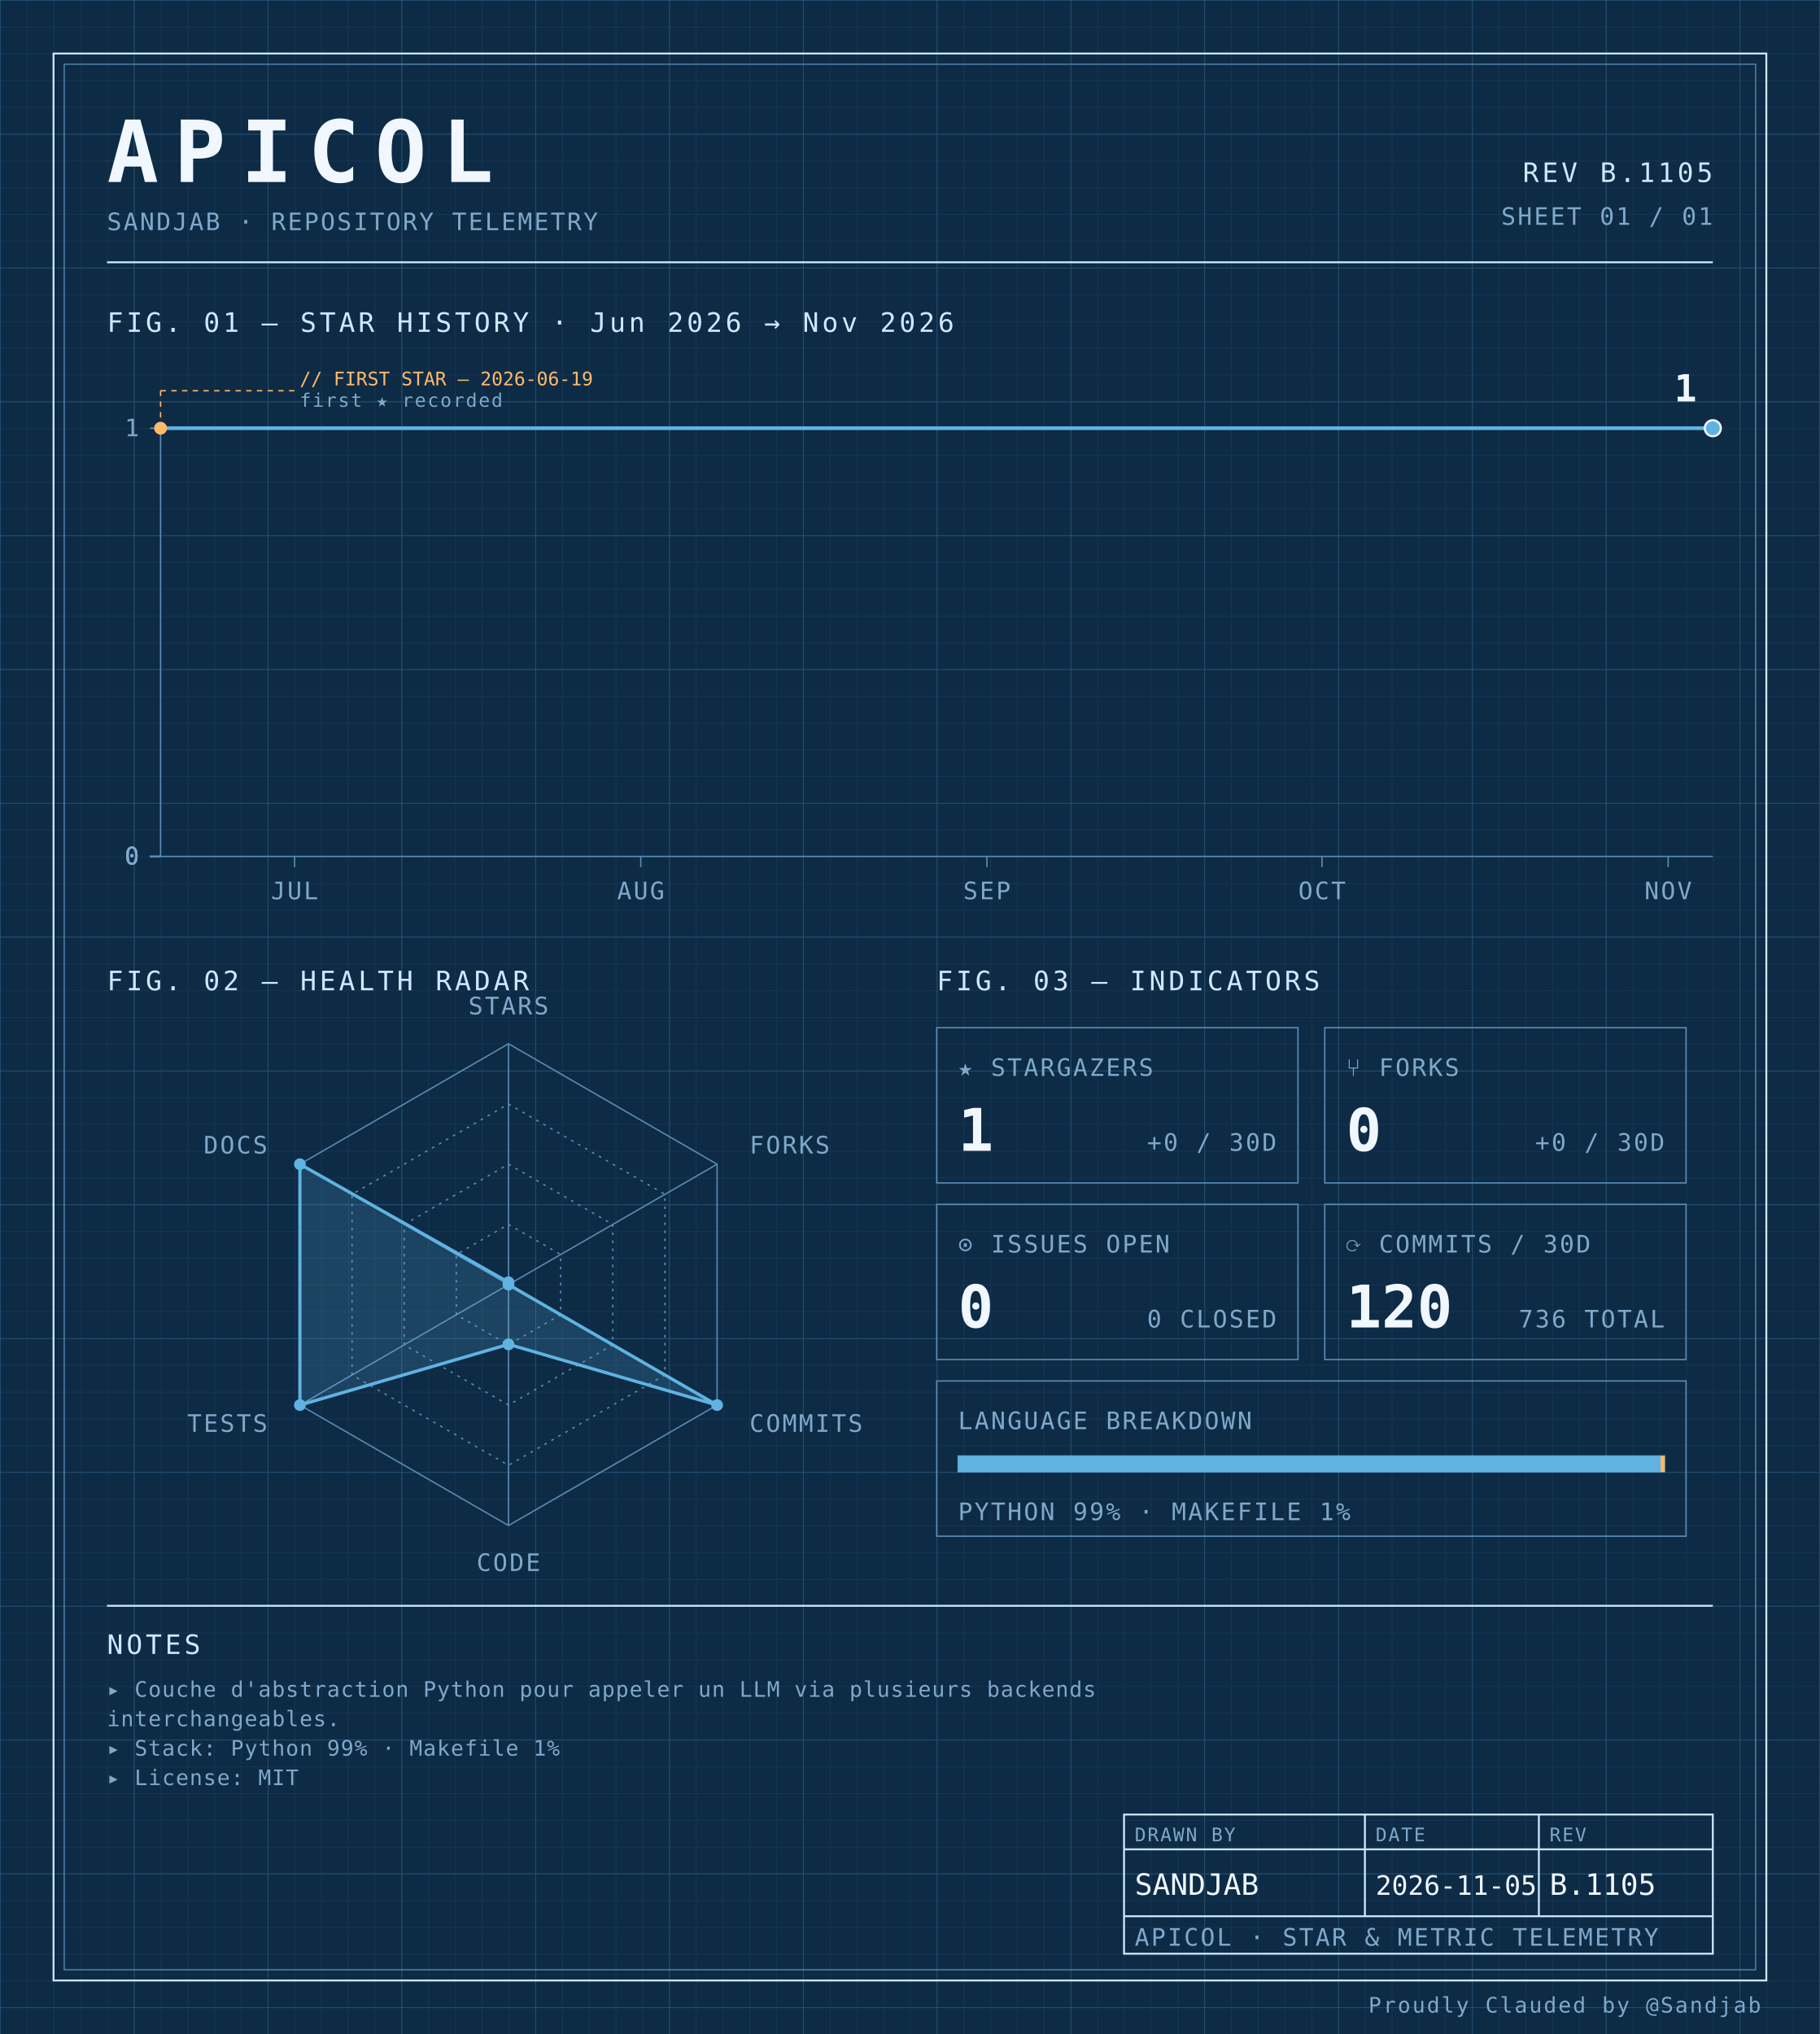
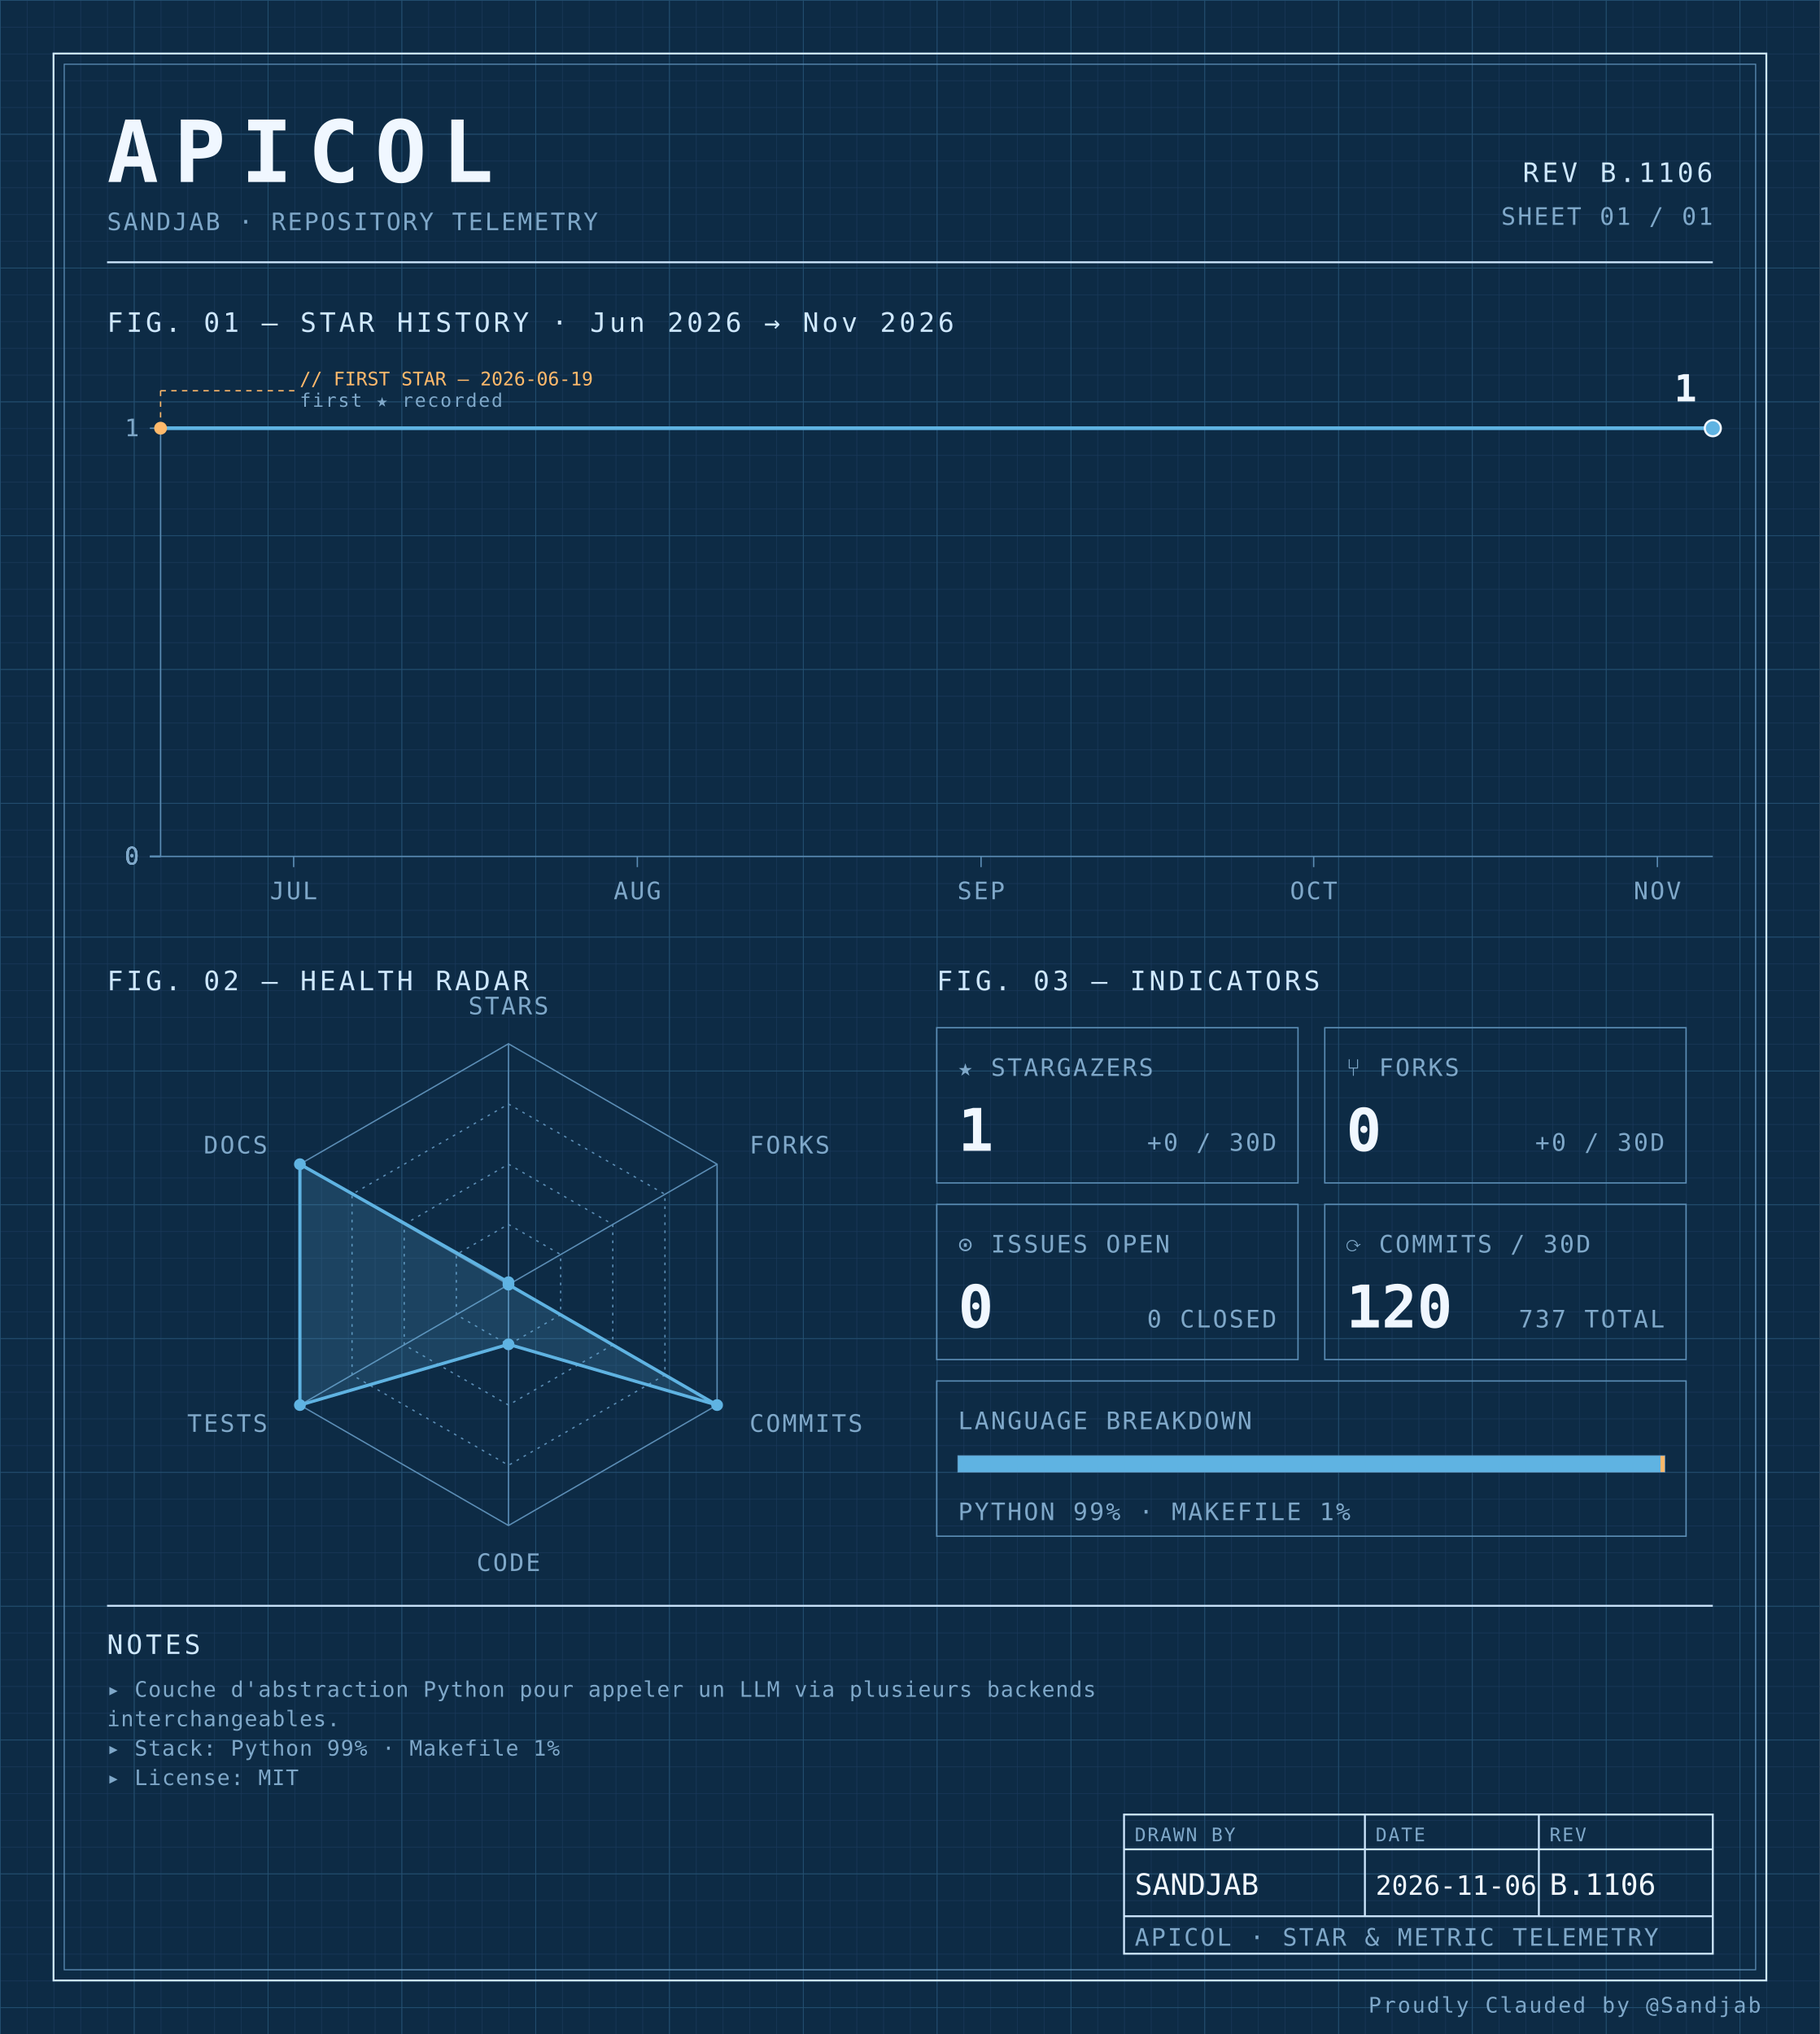
<svg xmlns="http://www.w3.org/2000/svg" width="100%" viewBox="0 0 680 760" role="img">
  <defs>
    <pattern id="grid-fine" width="10" height="10" patternUnits="userSpaceOnUse">
      <path d="M10 0H0V10" fill="none" stroke="#1a3a5c" stroke-width="0.4" />
    </pattern>
    <pattern id="grid-major" width="50" height="50" patternUnits="userSpaceOnUse">
      <path d="M50 0H0V50" fill="none" stroke="#245273" stroke-width="0.5" />
    </pattern>
  </defs>
  <rect x="0" y="0" width="680" height="760" fill="#0d2b45" />
  <rect x="0" y="0" width="680" height="760" fill="url(#grid-fine)" />
  <rect x="0" y="0" width="680" height="760" fill="url(#grid-major)" />
  <rect x="20" y="20" width="640" height="720" fill="none" stroke="#cfe8ff" stroke-width="0.7" />
  <rect x="24" y="24" width="632" height="712" fill="none" stroke="#5b8db5" stroke-width="0.4" />
  <text x="40" y="68" font-family="ui-monospace, 'SF Mono', 'JetBrains Mono', 'Cascadia Code', Consolas, monospace" font-size="32" font-weight="700" fill="#f0f7ff" text-anchor="start" letter-spacing="0.18em">APICOL</text>
  <text x="40" y="86" font-family="ui-monospace, 'SF Mono', 'JetBrains Mono', 'Cascadia Code', Consolas, monospace" font-size="9" font-weight="400" fill="#7fa8c9" text-anchor="start" letter-spacing="0.08em">SANDJAB · REPOSITORY TELEMETRY</text>
-   <text x="640" y="68" font-family="ui-monospace, 'SF Mono', 'JetBrains Mono', 'Cascadia Code', Consolas, monospace" font-size="10" font-weight="400" fill="#cfe8ff" text-anchor="end" letter-spacing="0.12em">REV B.1105</text>
+   <text x="640" y="68" font-family="ui-monospace, 'SF Mono', 'JetBrains Mono', 'Cascadia Code', Consolas, monospace" font-size="10" font-weight="400" fill="#cfe8ff" text-anchor="end" letter-spacing="0.12em">REV B.1106</text>
  <text x="640" y="84" font-family="ui-monospace, 'SF Mono', 'JetBrains Mono', 'Cascadia Code', Consolas, monospace" font-size="9" font-weight="400" fill="#7fa8c9" text-anchor="end" letter-spacing="0.08em">SHEET 01 / 01</text>
  <line x1="40" y1="98" x2="640" y2="98" stroke="#cfe8ff" stroke-width="0.7" />
  <text x="40" y="124" font-family="ui-monospace, 'SF Mono', 'JetBrains Mono', 'Cascadia Code', Consolas, monospace" font-size="10" font-weight="400" fill="#cfe8ff" text-anchor="start" letter-spacing="0.12em">FIG. 01 — STAR HISTORY · Jun 2026 → Nov 2026</text>
  <line x1="60" y1="160" x2="60" y2="320" stroke="#5b8db5" stroke-width="0.5" />
  <line x1="60" y1="320" x2="640" y2="320" stroke="#5b8db5" stroke-width="0.5" />
  <line x1="56" y1="320.0" x2="60" y2="320.0" stroke="#5b8db5" stroke-width="0.5" />
  <text x="52" y="323.0" font-family="ui-monospace, 'SF Mono', 'JetBrains Mono', 'Cascadia Code', Consolas, monospace" font-size="9" font-weight="400" fill="#7fa8c9" text-anchor="end" letter-spacing="0.08em">0</text>
  <line x1="56" y1="320.0" x2="60" y2="320.0" stroke="#5b8db5" stroke-width="0.5" />
  <text x="52" y="323.0" font-family="ui-monospace, 'SF Mono', 'JetBrains Mono', 'Cascadia Code', Consolas, monospace" font-size="9" font-weight="400" fill="#7fa8c9" text-anchor="end" letter-spacing="0.08em">0</text>
  <line x1="56" y1="320.0" x2="60" y2="320.0" stroke="#5b8db5" stroke-width="0.5" />
  <text x="52" y="323.0" font-family="ui-monospace, 'SF Mono', 'JetBrains Mono', 'Cascadia Code', Consolas, monospace" font-size="9" font-weight="400" fill="#7fa8c9" text-anchor="end" letter-spacing="0.08em">0</text>
  <line x1="56" y1="320.0" x2="60" y2="320.0" stroke="#5b8db5" stroke-width="0.5" />
  <text x="52" y="323.0" font-family="ui-monospace, 'SF Mono', 'JetBrains Mono', 'Cascadia Code', Consolas, monospace" font-size="9" font-weight="400" fill="#7fa8c9" text-anchor="end" letter-spacing="0.08em">0</text>
  <line x1="56" y1="160.0" x2="60" y2="160.0" stroke="#5b8db5" stroke-width="0.5" />
  <text x="52" y="163.0" font-family="ui-monospace, 'SF Mono', 'JetBrains Mono', 'Cascadia Code', Consolas, monospace" font-size="9" font-weight="400" fill="#7fa8c9" text-anchor="end" letter-spacing="0.08em">1</text>
-   <line x1="110.072" y1="320" x2="110.072" y2="324" stroke="#5b8db5" stroke-width="0.5" />
-   <text x="110.072" y="336" font-family="ui-monospace, 'SF Mono', 'JetBrains Mono', 'Cascadia Code', Consolas, monospace" font-size="9" font-weight="400" fill="#7fa8c9" text-anchor="middle" letter-spacing="0.08em">JUL</text>
-   <line x1="239.424" y1="320" x2="239.424" y2="324" stroke="#5b8db5" stroke-width="0.5" />
-   <text x="239.424" y="336" font-family="ui-monospace, 'SF Mono', 'JetBrains Mono', 'Cascadia Code', Consolas, monospace" font-size="9" font-weight="400" fill="#7fa8c9" text-anchor="middle" letter-spacing="0.08em">AUG</text>
-   <line x1="368.777" y1="320" x2="368.777" y2="324" stroke="#5b8db5" stroke-width="0.5" />
-   <text x="368.777" y="336" font-family="ui-monospace, 'SF Mono', 'JetBrains Mono', 'Cascadia Code', Consolas, monospace" font-size="9" font-weight="400" fill="#7fa8c9" text-anchor="middle" letter-spacing="0.08em">SEP</text>
-   <line x1="493.957" y1="320" x2="493.957" y2="324" stroke="#5b8db5" stroke-width="0.5" />
-   <text x="493.957" y="336" font-family="ui-monospace, 'SF Mono', 'JetBrains Mono', 'Cascadia Code', Consolas, monospace" font-size="9" font-weight="400" fill="#7fa8c9" text-anchor="middle" letter-spacing="0.08em">OCT</text>
-   <line x1="623.309" y1="320" x2="623.309" y2="324" stroke="#5b8db5" stroke-width="0.5" />
-   <text x="623.309" y="336" font-family="ui-monospace, 'SF Mono', 'JetBrains Mono', 'Cascadia Code', Consolas, monospace" font-size="9" font-weight="400" fill="#7fa8c9" text-anchor="middle" letter-spacing="0.08em">NOV</text>
-   <path d="M 60.00,160.00 L 105.90,160.00 151.80,160.00 197.70,160.00 243.60,160.00 289.50,160.00 335.40,160.00 381.29,160.00 427.19,160.00 473.09,160.00 518.99,160.00 564.89,160.00 610.79,160.00 640.00,160.00" fill="none" stroke="#5fb3e2" stroke-width="1.4" stroke-linejoin="round" stroke-linecap="round" />
+   <line x1="109.714" y1="320" x2="109.714" y2="324" stroke="#5b8db5" stroke-width="0.5" />
+   <text x="109.714" y="336" font-family="ui-monospace, 'SF Mono', 'JetBrains Mono', 'Cascadia Code', Consolas, monospace" font-size="9" font-weight="400" fill="#7fa8c9" text-anchor="middle" letter-spacing="0.08em">JUL</text>
+   <line x1="238.143" y1="320" x2="238.143" y2="324" stroke="#5b8db5" stroke-width="0.5" />
+   <text x="238.143" y="336" font-family="ui-monospace, 'SF Mono', 'JetBrains Mono', 'Cascadia Code', Consolas, monospace" font-size="9" font-weight="400" fill="#7fa8c9" text-anchor="middle" letter-spacing="0.08em">AUG</text>
+   <line x1="366.571" y1="320" x2="366.571" y2="324" stroke="#5b8db5" stroke-width="0.5" />
+   <text x="366.571" y="336" font-family="ui-monospace, 'SF Mono', 'JetBrains Mono', 'Cascadia Code', Consolas, monospace" font-size="9" font-weight="400" fill="#7fa8c9" text-anchor="middle" letter-spacing="0.08em">SEP</text>
+   <line x1="490.857" y1="320" x2="490.857" y2="324" stroke="#5b8db5" stroke-width="0.5" />
+   <text x="490.857" y="336" font-family="ui-monospace, 'SF Mono', 'JetBrains Mono', 'Cascadia Code', Consolas, monospace" font-size="9" font-weight="400" fill="#7fa8c9" text-anchor="middle" letter-spacing="0.08em">OCT</text>
+   <line x1="619.286" y1="320" x2="619.286" y2="324" stroke="#5b8db5" stroke-width="0.5" />
+   <text x="619.286" y="336" font-family="ui-monospace, 'SF Mono', 'JetBrains Mono', 'Cascadia Code', Consolas, monospace" font-size="9" font-weight="400" fill="#7fa8c9" text-anchor="middle" letter-spacing="0.08em">NOV</text>
+   <path d="M 60.00,160.00 L 105.57,160.00 151.14,160.00 196.71,160.00 242.29,160.00 287.86,160.00 333.43,160.00 379.00,160.00 424.57,160.00 470.14,160.00 515.71,160.00 561.29,160.00 606.86,160.00 640.00,160.00" fill="none" stroke="#5fb3e2" stroke-width="1.4" stroke-linejoin="round" stroke-linecap="round" />
  <circle cx="60.0" cy="160.0" r="2.4" fill="#ffb96b" />
  <line x1="60.0" y1="160.0" x2="60.0" y2="146" stroke="#ffb96b" stroke-width="0.5" stroke-dasharray="2,2" fill="none" />
  <line x1="60.0" y1="146" x2="110.0" y2="146" stroke="#ffb96b" stroke-width="0.5" stroke-dasharray="2,2" fill="none" />
  <text x="112.0" y="144" font-family="ui-monospace, 'SF Mono', 'JetBrains Mono', 'Cascadia Code', Consolas, monospace" font-size="7" font-weight="400" fill="#ffb96b" text-anchor="start" letter-spacing="normal">// FIRST STAR — 2026-06-19</text>
  <text x="112.0" y="152" font-family="ui-monospace, 'SF Mono', 'JetBrains Mono', 'Cascadia Code', Consolas, monospace" font-size="7" font-weight="400" fill="#7fa8c9" text-anchor="start" letter-spacing="0.08em">first ★ recorded</text>
  <circle cx="640.0" cy="160.0" r="3" fill="#5fb3e2" stroke="#f0f7ff" stroke-width="0.8" />
  <text x="634.0" y="150.0" font-family="ui-monospace, 'SF Mono', 'JetBrains Mono', 'Cascadia Code', Consolas, monospace" font-size="14" font-weight="700" fill="#f0f7ff" text-anchor="end" letter-spacing="normal">1</text>
  <text x="40" y="370" font-family="ui-monospace, 'SF Mono', 'JetBrains Mono', 'Cascadia Code', Consolas, monospace" font-size="10" font-weight="400" fill="#cfe8ff" text-anchor="start" letter-spacing="0.12em">FIG. 02 — HEALTH RADAR</text>
  <g transform="translate(190 480)">
    <polygon points="0.00,-90.00 77.94,-45.00 77.94,45.00 0.00,90.00 -77.94,45.00 -77.94,-45.00" fill="none" stroke="#5b8db5" stroke-width="0.5" />
    <polygon points="0.00,-67.50 58.46,-33.75 58.46,33.75 0.00,67.50 -58.46,33.75 -58.46,-33.75" fill="none" stroke="#5b8db5" stroke-width="0.5" stroke-dasharray="1,2" />
    <polygon points="0.00,-45.00 38.97,-22.50 38.97,22.50 0.00,45.00 -38.97,22.50 -38.97,-22.50" fill="none" stroke="#5b8db5" stroke-width="0.5" stroke-dasharray="1,2" />
    <polygon points="0.00,-22.50 19.49,-11.25 19.49,11.25 0.00,22.50 -19.49,11.25 -19.49,-11.25" fill="none" stroke="#5b8db5" stroke-width="0.5" stroke-dasharray="1,2" />
    <line x1="0" y1="0" x2="0.00" y2="-90.00" stroke="#5b8db5" stroke-width="0.5" />
    <line x1="0" y1="0" x2="77.94" y2="-45.00" stroke="#5b8db5" stroke-width="0.5" />
    <line x1="0" y1="0" x2="77.94" y2="45.00" stroke="#5b8db5" stroke-width="0.5" />
    <line x1="0" y1="0" x2="0.00" y2="90.00" stroke="#5b8db5" stroke-width="0.5" />
    <line x1="0" y1="0" x2="-77.94" y2="45.00" stroke="#5b8db5" stroke-width="0.5" />
    <line x1="0" y1="0" x2="-77.94" y2="-45.00" stroke="#5b8db5" stroke-width="0.5" />
    <polygon points="0.00,-0.90 0.00,0.00 77.94,45.00 0.00,22.31 -77.94,45.00 -77.94,-45.00" fill="#5fb3e2" fill-opacity="0.18" stroke="#5fb3e2" stroke-width="1.2" />
    <circle cx="0.00" cy="-0.90" r="2.2" fill="#5fb3e2" />
    <circle cx="0.00" cy="0.00" r="2.2" fill="#5fb3e2" />
    <circle cx="77.94" cy="45.00" r="2.2" fill="#5fb3e2" />
    <circle cx="0.00" cy="22.31" r="2.2" fill="#5fb3e2" />
    <circle cx="-77.94" cy="45.00" r="2.2" fill="#5fb3e2" />
    <circle cx="-77.94" cy="-45.00" r="2.2" fill="#5fb3e2" />
    <text x="6.3681633555662356e-15" y="-101" font-family="ui-monospace, 'SF Mono', 'JetBrains Mono', 'Cascadia Code', Consolas, monospace" font-size="9" font-weight="400" fill="#7fa8c9" text-anchor="middle" letter-spacing="0.08em">STARS</text>
    <text x="90.067" y="-49" font-family="ui-monospace, 'SF Mono', 'JetBrains Mono', 'Cascadia Code', Consolas, monospace" font-size="9" font-weight="400" fill="#7fa8c9" text-anchor="start" letter-spacing="0.08em">FORKS</text>
    <text x="90.067" y="55" font-family="ui-monospace, 'SF Mono', 'JetBrains Mono', 'Cascadia Code', Consolas, monospace" font-size="9" font-weight="400" fill="#7fa8c9" text-anchor="start" letter-spacing="0.08em">COMMITS</text>
    <text x="6.3681633555662356e-15" y="107" font-family="ui-monospace, 'SF Mono', 'JetBrains Mono', 'Cascadia Code', Consolas, monospace" font-size="9" font-weight="400" fill="#7fa8c9" text-anchor="middle" letter-spacing="0.08em">CODE</text>
    <text x="-90.067" y="55" font-family="ui-monospace, 'SF Mono', 'JetBrains Mono', 'Cascadia Code', Consolas, monospace" font-size="9" font-weight="400" fill="#7fa8c9" text-anchor="end" letter-spacing="0.08em">TESTS</text>
    <text x="-90.067" y="-49" font-family="ui-monospace, 'SF Mono', 'JetBrains Mono', 'Cascadia Code', Consolas, monospace" font-size="9" font-weight="400" fill="#7fa8c9" text-anchor="end" letter-spacing="0.08em">DOCS</text>
  </g>
  <text x="350" y="370" font-family="ui-monospace, 'SF Mono', 'JetBrains Mono', 'Cascadia Code', Consolas, monospace" font-size="10" font-weight="400" fill="#cfe8ff" text-anchor="start" letter-spacing="0.12em">FIG. 03 — INDICATORS</text>
  <rect x="350" y="384" width="135" height="58" fill="none" stroke="#5b8db5" stroke-width="0.5" />
  <text x="358" y="402" font-family="ui-monospace, 'SF Mono', 'JetBrains Mono', 'Cascadia Code', Consolas, monospace" font-size="9" font-weight="400" fill="#7fa8c9" text-anchor="start" letter-spacing="0.08em">★ STARGAZERS</text>
  <text x="358" y="430" font-family="ui-monospace, 'SF Mono', 'JetBrains Mono', 'Cascadia Code', Consolas, monospace" font-size="22" font-weight="700" fill="#f0f7ff" text-anchor="start" letter-spacing="normal">1</text>
  <text x="477" y="430" font-family="ui-monospace, 'SF Mono', 'JetBrains Mono', 'Cascadia Code', Consolas, monospace" font-size="9" font-weight="400" fill="#7fa8c9" text-anchor="end" letter-spacing="0.08em">+0 / 30D</text>
  <rect x="495" y="384" width="135" height="58" fill="none" stroke="#5b8db5" stroke-width="0.5" />
  <text x="503" y="402" font-family="ui-monospace, 'SF Mono', 'JetBrains Mono', 'Cascadia Code', Consolas, monospace" font-size="9" font-weight="400" fill="#7fa8c9" text-anchor="start" letter-spacing="0.08em">⑂ FORKS</text>
  <text x="503" y="430" font-family="ui-monospace, 'SF Mono', 'JetBrains Mono', 'Cascadia Code', Consolas, monospace" font-size="22" font-weight="700" fill="#f0f7ff" text-anchor="start" letter-spacing="normal">0</text>
  <text x="622" y="430" font-family="ui-monospace, 'SF Mono', 'JetBrains Mono', 'Cascadia Code', Consolas, monospace" font-size="9" font-weight="400" fill="#7fa8c9" text-anchor="end" letter-spacing="0.08em">+0 / 30D</text>
  <rect x="350" y="450" width="135" height="58" fill="none" stroke="#5b8db5" stroke-width="0.5" />
  <text x="358" y="468" font-family="ui-monospace, 'SF Mono', 'JetBrains Mono', 'Cascadia Code', Consolas, monospace" font-size="9" font-weight="400" fill="#7fa8c9" text-anchor="start" letter-spacing="0.08em">⊙ ISSUES OPEN</text>
  <text x="358" y="496" font-family="ui-monospace, 'SF Mono', 'JetBrains Mono', 'Cascadia Code', Consolas, monospace" font-size="22" font-weight="700" fill="#f0f7ff" text-anchor="start" letter-spacing="normal">0</text>
  <text x="477" y="496" font-family="ui-monospace, 'SF Mono', 'JetBrains Mono', 'Cascadia Code', Consolas, monospace" font-size="9" font-weight="400" fill="#7fa8c9" text-anchor="end" letter-spacing="0.08em">0 CLOSED</text>
  <rect x="495" y="450" width="135" height="58" fill="none" stroke="#5b8db5" stroke-width="0.5" />
  <text x="503" y="468" font-family="ui-monospace, 'SF Mono', 'JetBrains Mono', 'Cascadia Code', Consolas, monospace" font-size="9" font-weight="400" fill="#7fa8c9" text-anchor="start" letter-spacing="0.08em">⟳ COMMITS / 30D</text>
  <text x="503" y="496" font-family="ui-monospace, 'SF Mono', 'JetBrains Mono', 'Cascadia Code', Consolas, monospace" font-size="22" font-weight="700" fill="#f0f7ff" text-anchor="start" letter-spacing="normal">120</text>
-   <text x="622" y="496" font-family="ui-monospace, 'SF Mono', 'JetBrains Mono', 'Cascadia Code', Consolas, monospace" font-size="9" font-weight="400" fill="#7fa8c9" text-anchor="end" letter-spacing="0.08em">736 TOTAL</text>
+   <text x="622" y="496" font-family="ui-monospace, 'SF Mono', 'JetBrains Mono', 'Cascadia Code', Consolas, monospace" font-size="9" font-weight="400" fill="#7fa8c9" text-anchor="end" letter-spacing="0.08em">737 TOTAL</text>
  <rect x="350" y="516" width="280" height="58" fill="none" stroke="#5b8db5" stroke-width="0.5" />
  <text x="358" y="534" font-family="ui-monospace, 'SF Mono', 'JetBrains Mono', 'Cascadia Code', Consolas, monospace" font-size="9" font-weight="400" fill="#7fa8c9" text-anchor="start" letter-spacing="0.08em">LANGUAGE BREAKDOWN</text>
  <rect x="358" y="544" width="264" height="6" fill="none" stroke="#5b8db5" stroke-width="0.5" />
  <rect x="358" y="544" width="262.46" height="6" fill="#5fb3e2" />
  <rect x="620.456" y="544" width="1.54" height="6" fill="#ffb96b" />
  <text x="358" y="568" font-family="ui-monospace, 'SF Mono', 'JetBrains Mono', 'Cascadia Code', Consolas, monospace" font-size="9" font-weight="400" fill="#7fa8c9" text-anchor="start" letter-spacing="0.08em">PYTHON 99% · MAKEFILE 1%</text>
  <line x1="40" y1="600" x2="640" y2="600" stroke="#cfe8ff" stroke-width="0.7" />
  <text x="40" y="618" font-family="ui-monospace, 'SF Mono', 'JetBrains Mono', 'Cascadia Code', Consolas, monospace" font-size="10" font-weight="400" fill="#cfe8ff" text-anchor="start" letter-spacing="0.12em">NOTES</text>
  <text x="40" y="634" font-family="ui-monospace, 'SF Mono', 'JetBrains Mono', 'Cascadia Code', Consolas, monospace" font-size="8" font-weight="400" fill="#7fa8c9" text-anchor="start" letter-spacing="0.04em">▸ Couche d'abstraction Python pour appeler un LLM via plusieurs backends</text>
  <text x="40" y="645" font-family="ui-monospace, 'SF Mono', 'JetBrains Mono', 'Cascadia Code', Consolas, monospace" font-size="8" font-weight="400" fill="#7fa8c9" text-anchor="start" letter-spacing="0.04em">  interchangeables.</text>
  <text x="40" y="656" font-family="ui-monospace, 'SF Mono', 'JetBrains Mono', 'Cascadia Code', Consolas, monospace" font-size="8" font-weight="400" fill="#7fa8c9" text-anchor="start" letter-spacing="0.04em">▸ Stack: Python 99% · Makefile 1%</text>
  <text x="40" y="667" font-family="ui-monospace, 'SF Mono', 'JetBrains Mono', 'Cascadia Code', Consolas, monospace" font-size="8" font-weight="400" fill="#7fa8c9" text-anchor="start" letter-spacing="0.04em">▸ License: MIT</text>
  <rect x="420" y="678" width="220" height="52" fill="none" stroke="#cfe8ff" stroke-width="0.7" />
  <line x1="420" y1="691" x2="640" y2="691" stroke="#cfe8ff" stroke-width="0.7" />
  <line x1="420" y1="716" x2="640" y2="716" stroke="#cfe8ff" stroke-width="0.7" />
  <line x1="510" y1="678" x2="510" y2="716" stroke="#cfe8ff" stroke-width="0.7" />
  <line x1="575" y1="678" x2="575" y2="716" stroke="#cfe8ff" stroke-width="0.7" />
  <text x="424" y="688" font-family="ui-monospace, 'SF Mono', 'JetBrains Mono', 'Cascadia Code', Consolas, monospace" font-size="7" font-weight="400" fill="#7fa8c9" text-anchor="start" letter-spacing="0.08em">DRAWN BY</text>
  <text x="514" y="688" font-family="ui-monospace, 'SF Mono', 'JetBrains Mono', 'Cascadia Code', Consolas, monospace" font-size="7" font-weight="400" fill="#7fa8c9" text-anchor="start" letter-spacing="0.08em">DATE</text>
  <text x="579" y="688" font-family="ui-monospace, 'SF Mono', 'JetBrains Mono', 'Cascadia Code', Consolas, monospace" font-size="7" font-weight="400" fill="#7fa8c9" text-anchor="start" letter-spacing="0.08em">REV</text>
  <text x="424" y="708" font-family="ui-monospace, 'SF Mono', 'JetBrains Mono', 'Cascadia Code', Consolas, monospace" font-size="11" font-weight="400" fill="#f0f7ff" text-anchor="start" letter-spacing="normal">SANDJAB</text>
-   <text x="514" y="708" font-family="ui-monospace, 'SF Mono', 'JetBrains Mono', 'Cascadia Code', Consolas, monospace" font-size="10" font-weight="400" fill="#f0f7ff" text-anchor="start" letter-spacing="normal">2026-11-05</text>
-   <text x="579" y="708" font-family="ui-monospace, 'SF Mono', 'JetBrains Mono', 'Cascadia Code', Consolas, monospace" font-size="11" font-weight="400" fill="#f0f7ff" text-anchor="start" letter-spacing="normal">B.1105</text>
+   <text x="514" y="708" font-family="ui-monospace, 'SF Mono', 'JetBrains Mono', 'Cascadia Code', Consolas, monospace" font-size="10" font-weight="400" fill="#f0f7ff" text-anchor="start" letter-spacing="normal">2026-11-06</text>
+   <text x="579" y="708" font-family="ui-monospace, 'SF Mono', 'JetBrains Mono', 'Cascadia Code', Consolas, monospace" font-size="11" font-weight="400" fill="#f0f7ff" text-anchor="start" letter-spacing="normal">B.1106</text>
  <text x="424" y="727" font-family="ui-monospace, 'SF Mono', 'JetBrains Mono', 'Cascadia Code', Consolas, monospace" font-size="9" font-weight="400" fill="#7fa8c9" text-anchor="start" letter-spacing="0.08em">APICOL · STAR &amp; METRIC TELEMETRY</text>
  <text x="658" y="752" font-family="ui-monospace, 'SF Mono', 'JetBrains Mono', 'Cascadia Code', Consolas, monospace" font-size="8" font-weight="400" fill="#7fa8c9" text-anchor="end" letter-spacing="0.08em">Proudly Clauded by @Sandjab</text>
</svg>
